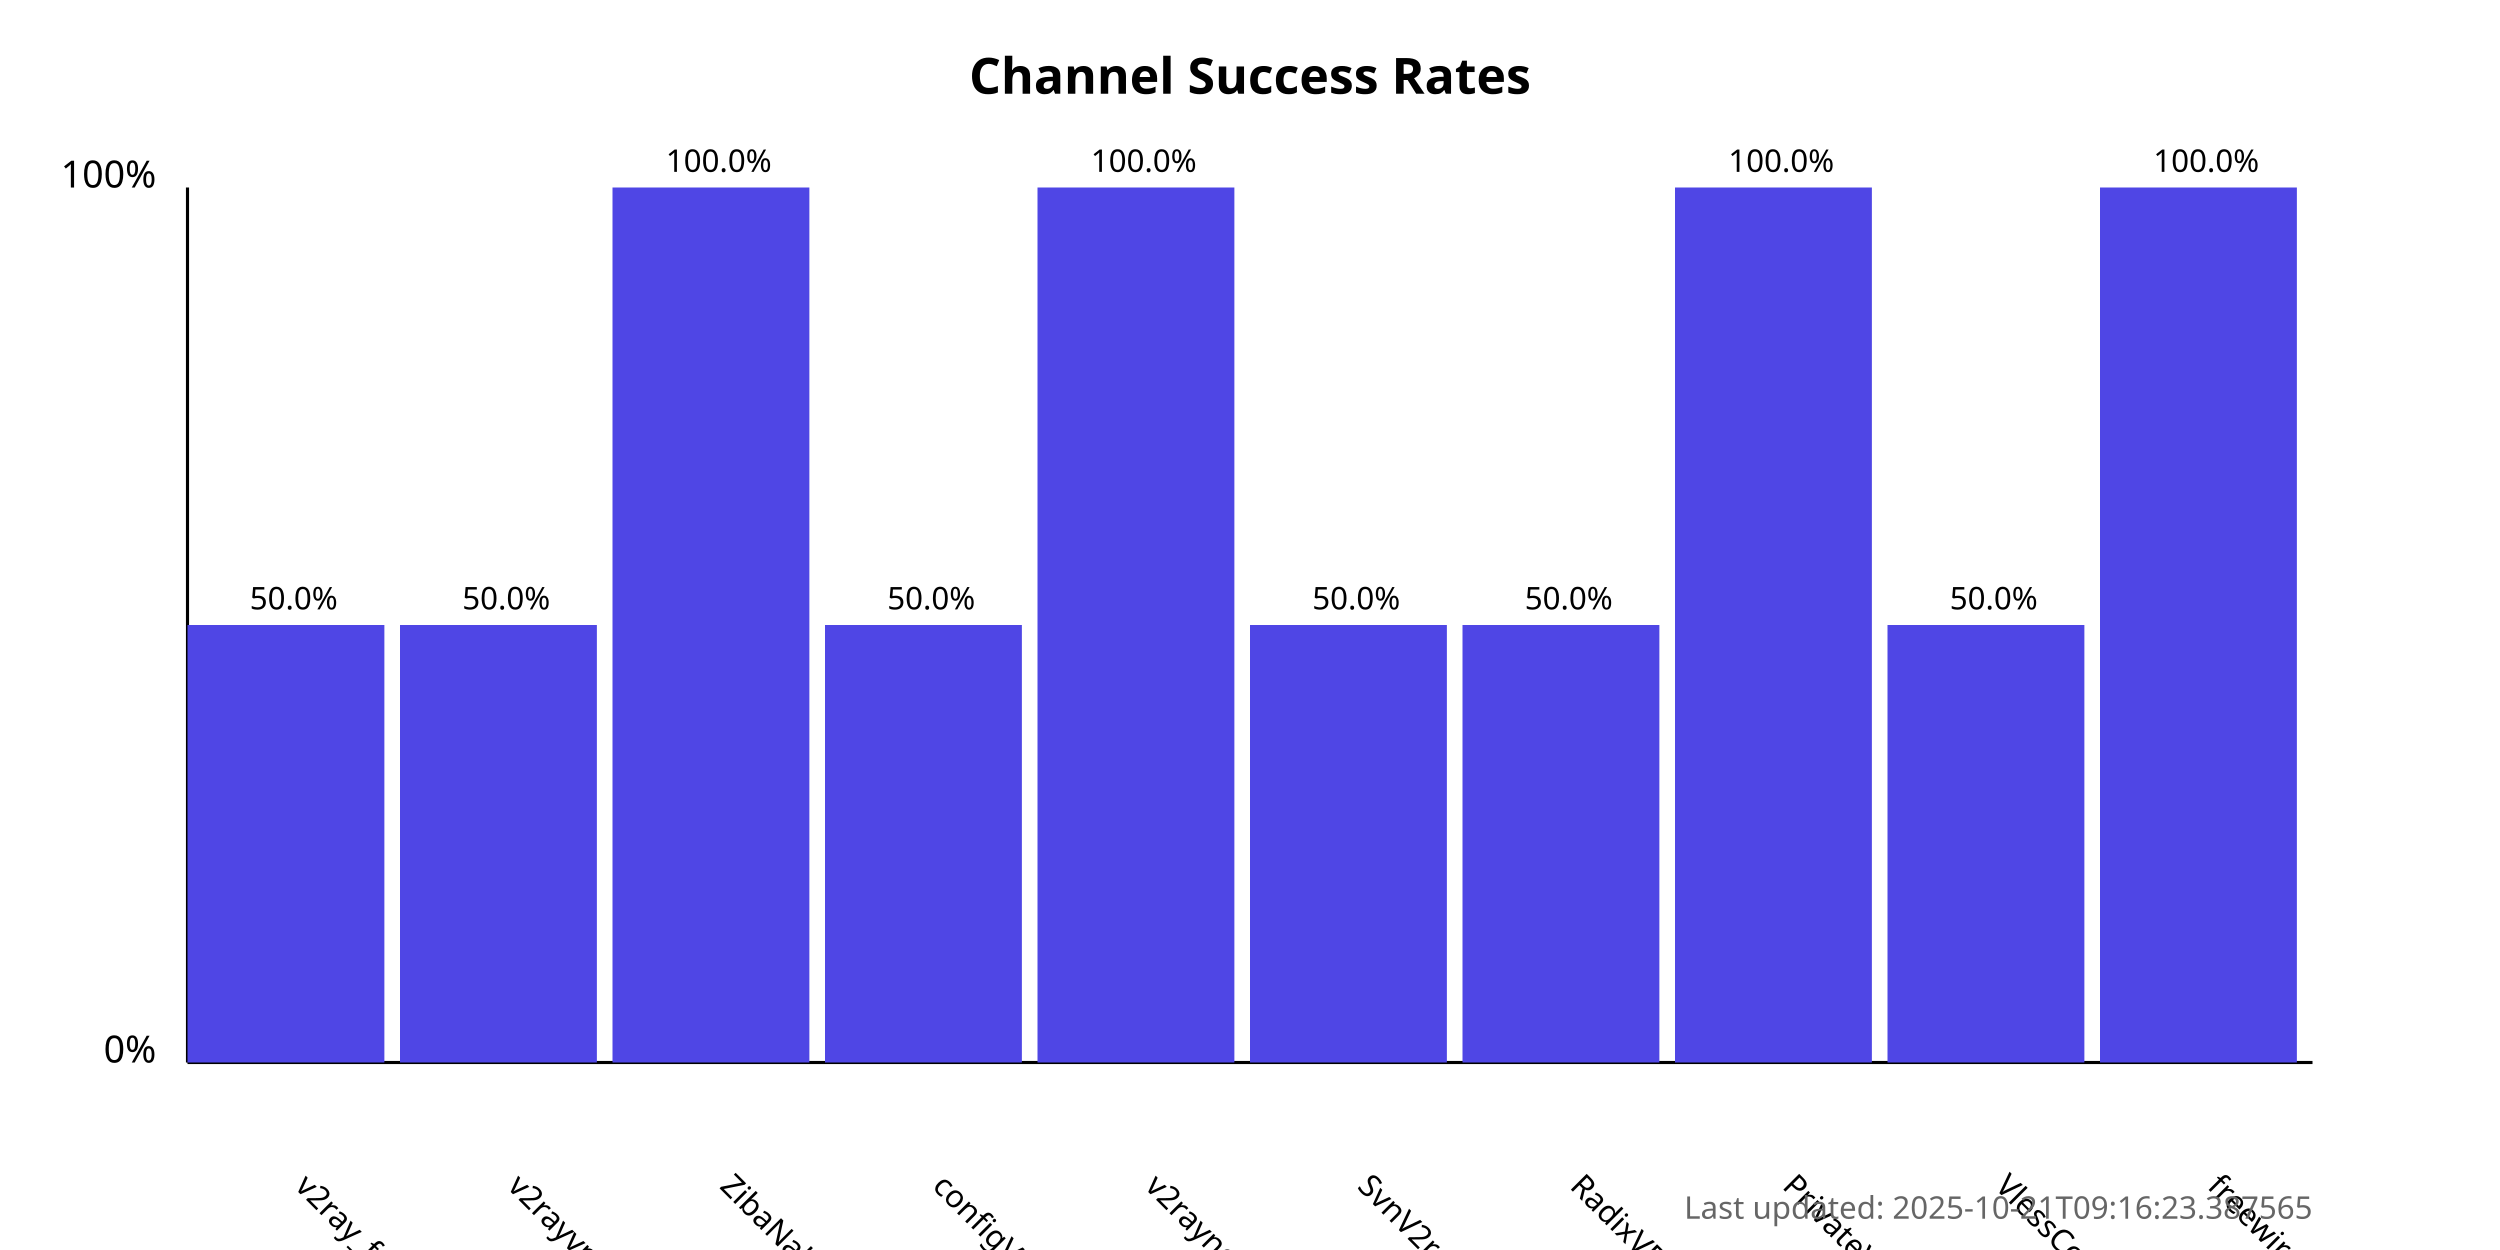
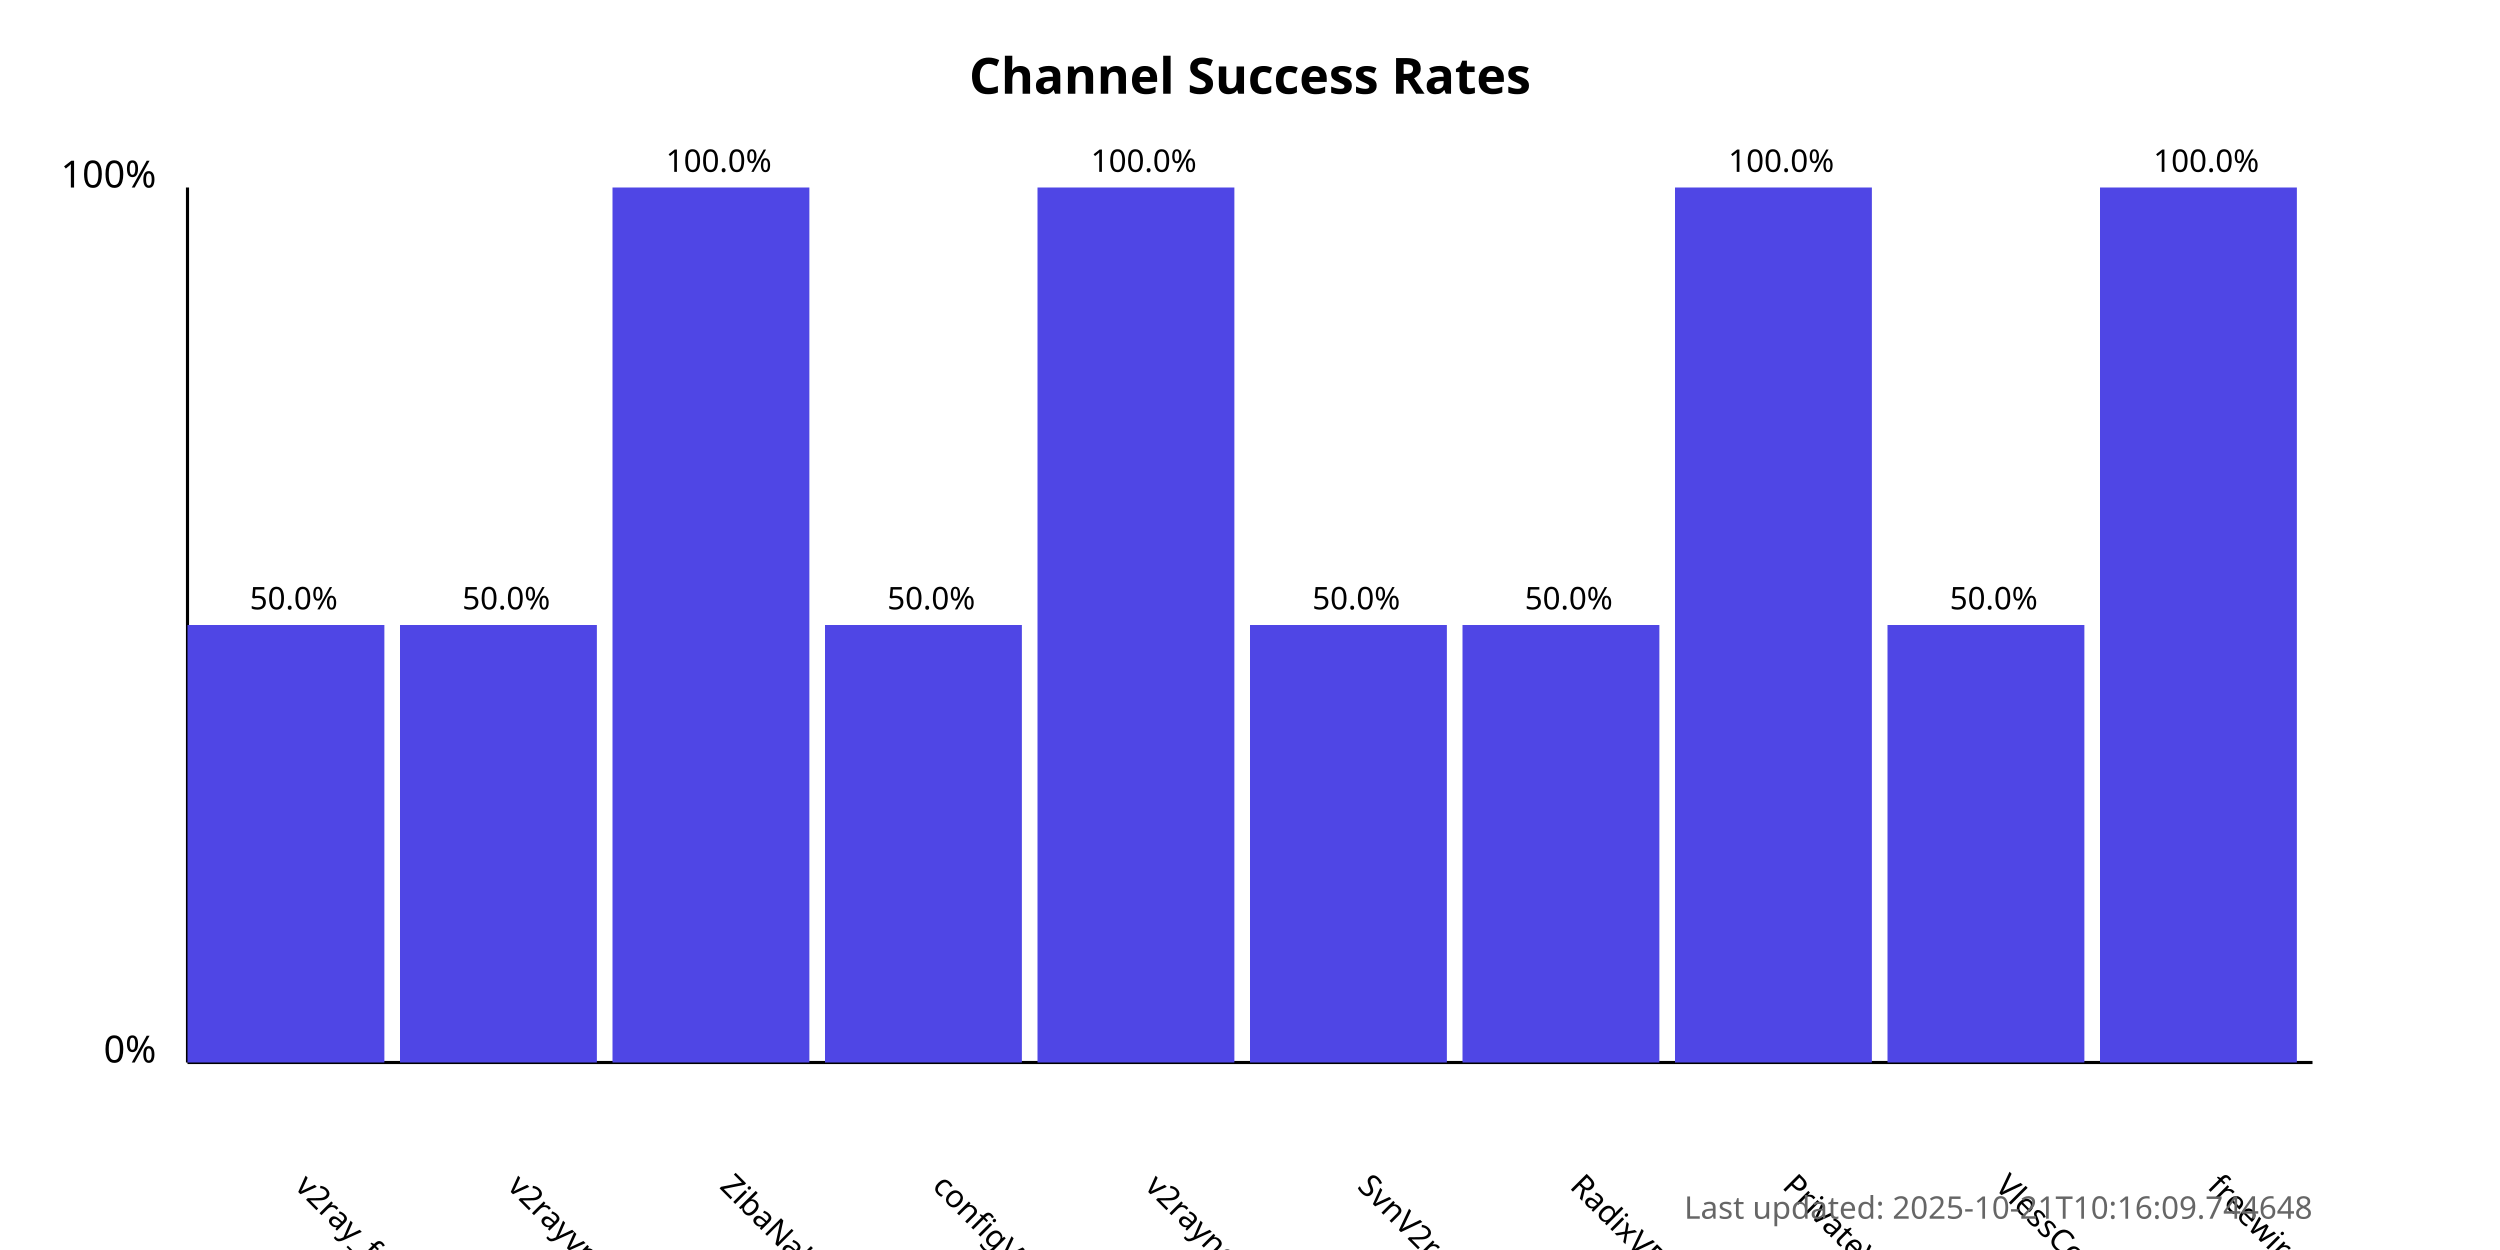
<svg xmlns="http://www.w3.org/2000/svg" width="800" height="400">
  <style>
            .chart-title { font: bold 16px sans-serif; }
            .axis-label { font: 12px sans-serif; }
            .tick-label { font: 10px sans-serif; }
            .bar { fill: #4f46e5; }
            .bar:hover { fill: #6366f1; }
            .timestamp { font: 10px sans-serif; fill: #666; }
        </style>
  <text x="400.0" y="30" text-anchor="middle" class="chart-title">
            Channel Success Rates
        </text>
  <line x1="60" y1="340" x2="60" y2="60" stroke="black" stroke-width="1" />
  <line x1="60" y1="340" x2="740" y2="340" stroke="black" stroke-width="1" />
  <text x="50" y="340" text-anchor="end" class="axis-label">0%</text>
  <text x="50" y="60" text-anchor="end" class="axis-label">100%</text>
  <g>
    <rect x="60" y="200.0" width="63.0" height="140.0" class="bar" />
    <text x="94.0" y="380" transform="rotate(45, 94.0, 380)" text-anchor="start" class="tick-label">
                v2ray_free_conf
            </text>
    <text x="94.0" y="195.0" text-anchor="middle" class="tick-label">
                50.0%
            </text>
  </g>
  <g>
    <rect x="128.0" y="200.0" width="63.0" height="140.0" class="bar" />
    <text x="162.0" y="380" transform="rotate(45, 162.0, 380)" text-anchor="start" class="tick-label">
                v2rayvpno
            </text>
    <text x="162.0" y="195.0" text-anchor="middle" class="tick-label">
                50.0%
            </text>
  </g>
  <g>
    <rect x="196.0" y="60.0" width="63.0" height="280.0" class="bar" />
    <text x="230.0" y="380" transform="rotate(45, 230.0, 380)" text-anchor="start" class="tick-label">
                ZibaNabz
            </text>
    <text x="230.0" y="55.0" text-anchor="middle" class="tick-label">
                100.0%
            </text>
  </g>
  <g>
    <rect x="264.0" y="200.0" width="63.0" height="140.0" class="bar" />
    <text x="298.0" y="380" transform="rotate(45, 298.0, 380)" text-anchor="start" class="tick-label">
                configV2rayForFree
            </text>
    <text x="298.0" y="195.0" text-anchor="middle" class="tick-label">
                50.0%
            </text>
  </g>
  <g>
    <rect x="332.0" y="60.0" width="63.0" height="280.0" class="bar" />
    <text x="366.0" y="380" transform="rotate(45, 366.0, 380)" text-anchor="start" class="tick-label">
                v2rayngvpn
            </text>
    <text x="366.0" y="55.0" text-anchor="middle" class="tick-label">
                100.0%
            </text>
  </g>
  <g>
    <rect x="400.0" y="200.0" width="63.0" height="140.0" class="bar" />
    <text x="434.0" y="380" transform="rotate(45, 434.0, 380)" text-anchor="start" class="tick-label">
                SvnV2ray
            </text>
    <text x="434.0" y="195.0" text-anchor="middle" class="tick-label">
                50.0%
            </text>
  </g>
  <g>
    <rect x="468.0" y="200.0" width="63.0" height="140.0" class="bar" />
    <text x="502.0" y="380" transform="rotate(45, 502.0, 380)" text-anchor="start" class="tick-label">
                RadixVPN
            </text>
    <text x="502.0" y="195.0" text-anchor="middle" class="tick-label">
                50.0%
            </text>
  </g>
  <g>
    <rect x="536.0" y="60.0" width="63.0" height="280.0" class="bar" />
    <text x="570.0" y="380" transform="rotate(45, 570.0, 380)" text-anchor="start" class="tick-label">
                PrivateVPNs
            </text>
    <text x="570.0" y="55.0" text-anchor="middle" class="tick-label">
                100.0%
            </text>
  </g>
  <g>
    <rect x="604.0" y="200.0" width="63.0" height="140.0" class="bar" />
    <text x="638.0" y="380" transform="rotate(45, 638.0, 380)" text-anchor="start" class="tick-label">
                VlessConfig
            </text>
    <text x="638.0" y="195.0" text-anchor="middle" class="tick-label">
                50.0%
            </text>
  </g>
  <g>
    <rect x="672.0" y="60.0" width="63.0" height="280.0" class="bar" />
    <text x="706.0" y="380" transform="rotate(45, 706.0, 380)" text-anchor="start" class="tick-label">
                freewireguard
            </text>
    <text x="706.0" y="55.0" text-anchor="middle" class="tick-label">
                100.0%
            </text>
  </g>
  <text x="740" y="390" text-anchor="end" class="timestamp">
-             Last updated: 2025-10-21T09:16:23.387565
+             Last updated: 2025-10-21T10:16:09.744648
        </text>
</svg>
